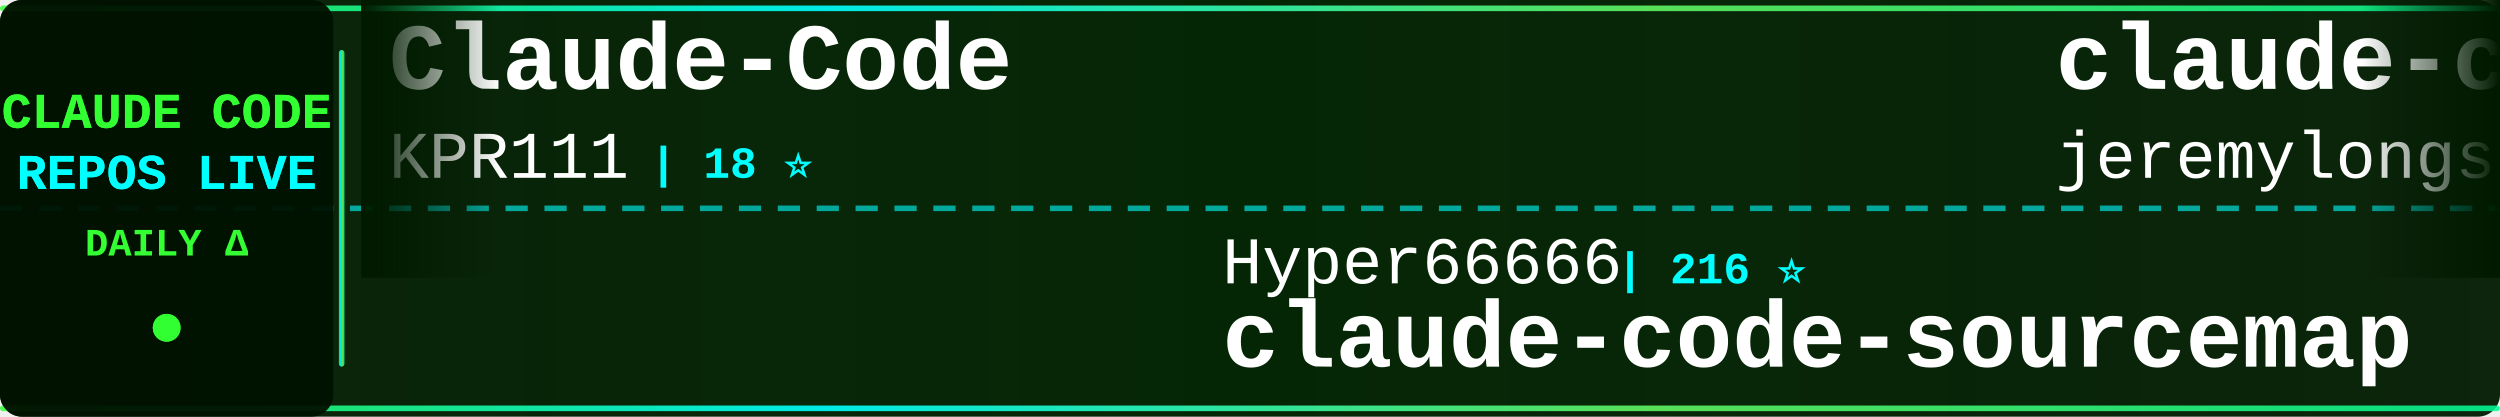
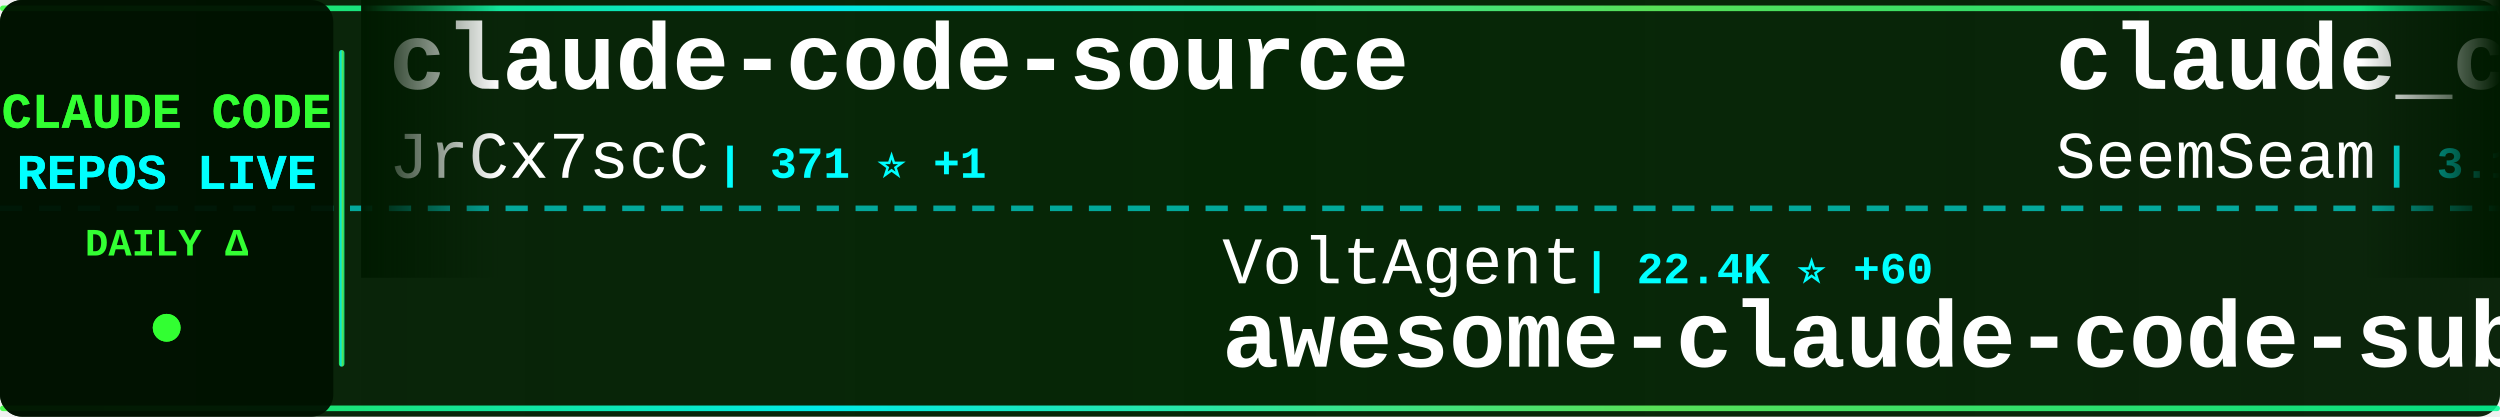
<svg xmlns="http://www.w3.org/2000/svg" width="900" height="150">
  <defs>
    <linearGradient id="tickerBg" x1="0%" y1="0%" x2="100%" y2="0%">
      <stop offset="0%" style="stop-color:#001a00;stop-opacity:0.95" />
      <stop offset="50%" style="stop-color:#002200;stop-opacity:0.98" />
      <stop offset="100%" style="stop-color:#001a00;stop-opacity:0.95" />
    </linearGradient>
    <linearGradient id="borderGrad" x1="0%" y1="0%" x2="100%" y2="0%">
      <stop offset="0%" style="stop-color:#33ff33;stop-opacity:0.85">
        <animate attributeName="stop-opacity" values="0.85;1;0.85" dur="2s" repeatCount="indefinite" />
      </stop>
      <stop offset="33%" style="stop-color:#00ffff;stop-opacity:0.9">
        <animate attributeName="stop-opacity" values="0.9;1;0.9" dur="2.2s" repeatCount="indefinite" />
      </stop>
      <stop offset="66%" style="stop-color:#66ff66;stop-opacity:0.85">
        <animate attributeName="stop-opacity" values="0.85;1;0.85" dur="1.8s" repeatCount="indefinite" />
      </stop>
      <stop offset="100%" style="stop-color:#00ff99;stop-opacity:0.85">
        <animate attributeName="stop-opacity" values="0.85;1;0.85" dur="2s" repeatCount="indefinite" />
      </stop>
    </linearGradient>
    <filter id="textGlow">
      <feGaussianBlur stdDeviation="0.1" result="coloredBlur" />
      <feMerge>
        <feMergeNode in="coloredBlur" />
        <feMergeNode in="SourceGraphic" />
      </feMerge>
    </filter>
    <filter id="metricGlow">
      <feGaussianBlur stdDeviation="0.2" result="coloredBlur" />
      <feMerge>
        <feMergeNode in="coloredBlur" />
        <feMergeNode in="SourceGraphic" />
      </feMerge>
    </filter>
    <linearGradient id="leftFade" x1="0%" y1="0%" x2="100%" y2="0%">
      <stop offset="0%" style="stop-color:#001a00;stop-opacity:1" />
      <stop offset="100%" style="stop-color:#001a00;stop-opacity:0" />
    </linearGradient>
    <linearGradient id="rightFade" x1="0%" y1="0%" x2="100%" y2="0%">
      <stop offset="0%" style="stop-color:#001a00;stop-opacity:0" />
      <stop offset="100%" style="stop-color:#001a00;stop-opacity:1" />
    </linearGradient>
  </defs>
  <rect width="900" height="150" fill="url(#tickerBg)" rx="8" />
  <rect x="0" y="2" width="900" height="2" fill="url(#borderGrad)" rx="1" />
  <rect x="0" y="146" width="900" height="2" fill="url(#borderGrad)" rx="1" />
  <line x1="0" y1="75" x2="900" y2="75" stroke="#00ffff" stroke-width="2" stroke-dasharray="8 6" opacity="0.6" />
  <rect x="0" y="0" width="120" height="150" fill="#001100" opacity="0.95" rx="8" />
  <text x="60" y="46" font-family="'Courier New', monospace" font-size="18" font-weight="bold" fill="#33ff33" text-anchor="middle" filter="url(#textGlow)">
    CLAUDE CODE
  </text>
  <text x="60" y="68" font-family="'Courier New', monospace" font-size="18" font-weight="bold" fill="#00ffff" text-anchor="middle" filter="url(#textGlow)">
    REPOS LIVE
  </text>
  <text x="60" y="92" font-family="'Courier New', monospace" font-size="14" font-weight="bold" fill="#33ff33" text-anchor="middle">
    DAILY Δ
  </text>
  <circle cx="60" cy="118" r="5" fill="#33ff33" filter="url(#metricGlow)">
    <animate attributeName="r" values="4;6;4" dur="1.5s" repeatCount="indefinite" />
    <animate attributeName="opacity" values="0.6;1;0.6" dur="1.5s" repeatCount="indefinite" />
  </circle>
  <rect x="122" y="18" width="2" height="114" fill="url(#borderGrad)" rx="1" />
  <clipPath id="tickerClip">
    <rect x="130" y="0" width="770" height="150" />
  </clipPath>
  <g clip-path="url(#tickerClip)">
    <g id="tickerItems">
      <animateTransform attributeName="transform" attributeType="XML" type="translate" from="0 0" to="-3000 0" dur="54s" repeatCount="indefinite" />
      <g transform="translate(0, 0)">
-         <text x="140" y="32" font-family="'Courier New', monospace" font-size="34" font-weight="bold" fill="#ffffff">Claude-Code</text>
-         <text x="140" y="64" font-family="'Courier New', monospace" font-size="24" font-weight="normal" fill="#ffffff" opacity="1.0">KPR111</text>
-         <text x="234" y="64" font-family="'Courier New', monospace" font-size="16" font-weight="bold" fill="#00ffff"> | 18 ⭐</text>
+         <text x="140" y="32" font-family="'Courier New', monospace" font-size="34" font-weight="bold" fill="#ffffff">claude-code-source</text>
+         <text x="140" y="64" font-family="'Courier New', monospace" font-size="24" font-weight="normal" fill="#ffffff" opacity="1.0">JrCx7scC</text>
+         <text x="258" y="64" font-family="'Courier New', monospace" font-size="16" font-weight="bold" fill="#00ffff"> | 371 ⭐ +1</text>
      </g>
      <g transform="translate(300, 0)">
-         <text x="140" y="102" font-family="'Courier New', monospace" font-size="24" font-weight="normal" fill="#ffffff" opacity="1.0">Hyper66666</text>
-         <text x="282" y="102" font-family="'Courier New', monospace" font-size="16" font-weight="bold" fill="#00ffff"> | 216 ⭐</text>
-         <text x="140" y="132" font-family="'Courier New', monospace" font-size="34" font-weight="bold" fill="#ffffff">claude-code-sourcemap</text>
+         <text x="140" y="102" font-family="'Courier New', monospace" font-size="24" font-weight="normal" fill="#ffffff" opacity="1.0">VoltAgent</text>
+         <text x="270" y="102" font-family="'Courier New', monospace" font-size="16" font-weight="bold" fill="#00ffff"> | 22.4K ⭐ +60</text>
+         <text x="140" y="132" font-family="'Courier New', monospace" font-size="34" font-weight="bold" fill="#ffffff">awesome-claude-code-suba...</text>
      </g>
      <g transform="translate(600, 0)">
-         <text x="140" y="32" font-family="'Courier New', monospace" font-size="34" font-weight="bold" fill="#ffffff">claude-code-plugins-plus...</text>
-         <text x="140" y="64" font-family="'Courier New', monospace" font-size="24" font-weight="normal" fill="#ffffff" opacity="1.0">jeremylongshore</text>
-         <text x="342" y="64" font-family="'Courier New', monospace" font-size="16" font-weight="bold" fill="#00ffff"> | 2.4K ⭐ +7</text>
+         <text x="140" y="32" font-family="'Courier New', monospace" font-size="34" font-weight="bold" fill="#ffffff">claude_codex_bridge</text>
+         <text x="140" y="64" font-family="'Courier New', monospace" font-size="24" font-weight="normal" fill="#ffffff" opacity="1.0">SeemSeam</text>
+         <text x="258" y="64" font-family="'Courier New', monospace" font-size="16" font-weight="bold" fill="#00ffff"> | 3.1K ⭐ +15</text>
      </g>
      <g transform="translate(900, 0)">
-         <text x="140" y="102" font-family="'Courier New', monospace" font-size="24" font-weight="normal" fill="#ffffff" opacity="1.0">digitalsamba</text>
-         <text x="306" y="102" font-family="'Courier New', monospace" font-size="16" font-weight="bold" fill="#00ffff"> | 1.6K ⭐ +8</text>
-         <text x="140" y="132" font-family="'Courier New', monospace" font-size="34" font-weight="bold" fill="#ffffff">claude-code-video-toolki...</text>
+         <text x="140" y="102" font-family="'Courier New', monospace" font-size="24" font-weight="normal" fill="#ffffff" opacity="1.0">anthropics</text>
+         <text x="282" y="102" font-family="'Courier New', monospace" font-size="16" font-weight="bold" fill="#00ffff"> | 5.4K ⭐ +19</text>
+         <text x="140" y="132" font-family="'Courier New', monospace" font-size="34" font-weight="bold" fill="#ffffff">claude-code-security-rev...</text>
      </g>
      <g transform="translate(1200, 0)">
-         <text x="140" y="32" font-family="'Courier New', monospace" font-size="34" font-weight="bold" fill="#ffffff">claude-code-spec-workflo...</text>
-         <text x="140" y="64" font-family="'Courier New', monospace" font-size="24" font-weight="normal" fill="#ffffff" opacity="1.0">Pimzino</text>
-         <text x="246" y="64" font-family="'Courier New', monospace" font-size="16" font-weight="bold" fill="#00ffff"> | 3.8K ⭐ +1</text>
+         <text x="140" y="32" font-family="'Courier New', monospace" font-size="34" font-weight="bold" fill="#ffffff">Claude-code</text>
+         <text x="140" y="64" font-family="'Courier New', monospace" font-size="24" font-weight="normal" fill="#ffffff" opacity="1.0">zstmfhy</text>
+         <text x="246" y="64" font-family="'Courier New', monospace" font-size="16" font-weight="bold" fill="#00ffff"> | 190 ⭐</text>
      </g>
      <g transform="translate(1500, 0)">
-         <text x="140" y="102" font-family="'Courier New', monospace" font-size="24" font-weight="normal" fill="#ffffff" opacity="1.0">anthropics</text>
-         <text x="282" y="102" font-family="'Courier New', monospace" font-size="16" font-weight="bold" fill="#00ffff"> | 887 ⭐</text>
-         <text x="140" y="132" font-family="'Courier New', monospace" font-size="34" font-weight="bold" fill="#ffffff">claude-code-base-action</text>
+         <text x="140" y="102" font-family="'Courier New', monospace" font-size="24" font-weight="normal" fill="#ffffff" opacity="1.0">musistudio</text>
+         <text x="282" y="102" font-family="'Courier New', monospace" font-size="16" font-weight="bold" fill="#00ffff"> | 35.3K ⭐ +25</text>
+         <text x="140" y="132" font-family="'Courier New', monospace" font-size="34" font-weight="bold" fill="#ffffff">claude-code-router</text>
      </g>
      <g transform="translate(1800, 0)">
-         <text x="140" y="32" font-family="'Courier New', monospace" font-size="34" font-weight="bold" fill="#ffffff">claude-code-sub-agents</text>
-         <text x="140" y="64" font-family="'Courier New', monospace" font-size="24" font-weight="normal" fill="#ffffff" opacity="1.0">lst97</text>
-         <text x="222" y="64" font-family="'Courier New', monospace" font-size="16" font-weight="bold" fill="#00ffff"> | 1.6K ⭐ +1</text>
+         <text x="140" y="32" font-family="'Courier New', monospace" font-size="34" font-weight="bold" fill="#ffffff">Auto-claude-code-researc...</text>
+         <text x="140" y="64" font-family="'Courier New', monospace" font-size="24" font-weight="normal" fill="#ffffff" opacity="1.0">wanshuiyin</text>
+         <text x="282" y="64" font-family="'Courier New', monospace" font-size="16" font-weight="bold" fill="#00ffff"> | 12.6K ⭐ +46</text>
      </g>
      <g transform="translate(2100, 0)">
-         <text x="140" y="102" font-family="'Courier New', monospace" font-size="24" font-weight="normal" fill="#ffffff" opacity="1.0">darcyegb</text>
-         <text x="258" y="102" font-family="'Courier New', monospace" font-size="16" font-weight="bold" fill="#00ffff"> | 735 ⭐ +3</text>
-         <text x="140" y="132" font-family="'Courier New', monospace" font-size="34" font-weight="bold" fill="#ffffff">ClaudeCodeAgents</text>
+         <text x="140" y="102" font-family="'Courier New', monospace" font-size="24" font-weight="normal" fill="#ffffff" opacity="1.0">ykdojo</text>
+         <text x="234" y="102" font-family="'Courier New', monospace" font-size="16" font-weight="bold" fill="#00ffff"> | 8.9K ⭐ +17</text>
+         <text x="140" y="132" font-family="'Courier New', monospace" font-size="34" font-weight="bold" fill="#ffffff">claude-code-tips</text>
      </g>
      <g transform="translate(2400, 0)">
-         <text x="140" y="32" font-family="'Courier New', monospace" font-size="34" font-weight="bold" fill="#ffffff">skills</text>
-         <text x="140" y="64" font-family="'Courier New', monospace" font-size="24" font-weight="normal" fill="#ffffff" opacity="1.0">anthropics</text>
-         <text x="282" y="64" font-family="'Courier New', monospace" font-size="16" font-weight="bold" fill="#00ffff"> | 155.1K ⭐ +446</text>
+         <text x="140" y="32" font-family="'Courier New', monospace" font-size="34" font-weight="bold" fill="#ffffff">sc-claude-code-files</text>
+         <text x="140" y="64" font-family="'Courier New', monospace" font-size="24" font-weight="normal" fill="#ffffff" opacity="1.0">https-deeplearning-ai</text>
+         <text x="414" y="64" font-family="'Courier New', monospace" font-size="16" font-weight="bold" fill="#00ffff"> | 534 ⭐ +1</text>
      </g>
      <g transform="translate(2700, 0)">
-         <text x="140" y="102" font-family="'Courier New', monospace" font-size="24" font-weight="normal" fill="#ffffff" opacity="1.0">nicedreamzapp</text>
-         <text x="318" y="102" font-family="'Courier New', monospace" font-size="16" font-weight="bold" fill="#00ffff"> | 2.8K ⭐ +12</text>
-         <text x="140" y="132" font-family="'Courier New', monospace" font-size="34" font-weight="bold" fill="#ffffff">claude-code-local</text>
+         <text x="140" y="102" font-family="'Courier New', monospace" font-size="24" font-weight="normal" fill="#ffffff" opacity="1.0">lintsinghua</text>
+         <text x="294" y="102" font-family="'Courier New', monospace" font-size="16" font-weight="bold" fill="#00ffff"> | 3.8K ⭐ +28</text>
+         <text x="140" y="132" font-family="'Courier New', monospace" font-size="34" font-weight="bold" fill="#ffffff">claude-code-book</text>
      </g>
      <g transform="translate(3000, 0)">
-         <text x="140" y="32" font-family="'Courier New', monospace" font-size="34" font-weight="bold" fill="#ffffff">Claude-Code</text>
-         <text x="140" y="64" font-family="'Courier New', monospace" font-size="24" font-weight="normal" fill="#ffffff" opacity="1.0">KPR111</text>
-         <text x="234" y="64" font-family="'Courier New', monospace" font-size="16" font-weight="bold" fill="#00ffff"> | 18 ⭐</text>
+         <text x="140" y="32" font-family="'Courier New', monospace" font-size="34" font-weight="bold" fill="#ffffff">claude-code-source</text>
+         <text x="140" y="64" font-family="'Courier New', monospace" font-size="24" font-weight="normal" fill="#ffffff" opacity="1.0">JrCx7scC</text>
+         <text x="258" y="64" font-family="'Courier New', monospace" font-size="16" font-weight="bold" fill="#00ffff"> | 371 ⭐ +1</text>
      </g>
      <g transform="translate(3300, 0)">
-         <text x="140" y="102" font-family="'Courier New', monospace" font-size="24" font-weight="normal" fill="#ffffff" opacity="1.0">Hyper66666</text>
-         <text x="282" y="102" font-family="'Courier New', monospace" font-size="16" font-weight="bold" fill="#00ffff"> | 216 ⭐</text>
-         <text x="140" y="132" font-family="'Courier New', monospace" font-size="34" font-weight="bold" fill="#ffffff">claude-code-sourcemap</text>
+         <text x="140" y="102" font-family="'Courier New', monospace" font-size="24" font-weight="normal" fill="#ffffff" opacity="1.0">VoltAgent</text>
+         <text x="270" y="102" font-family="'Courier New', monospace" font-size="16" font-weight="bold" fill="#00ffff"> | 22.4K ⭐ +60</text>
+         <text x="140" y="132" font-family="'Courier New', monospace" font-size="34" font-weight="bold" fill="#ffffff">awesome-claude-code-suba...</text>
      </g>
      <g transform="translate(3600, 0)">
-         <text x="140" y="32" font-family="'Courier New', monospace" font-size="34" font-weight="bold" fill="#ffffff">claude-code-plugins-plus...</text>
-         <text x="140" y="64" font-family="'Courier New', monospace" font-size="24" font-weight="normal" fill="#ffffff" opacity="1.0">jeremylongshore</text>
-         <text x="342" y="64" font-family="'Courier New', monospace" font-size="16" font-weight="bold" fill="#00ffff"> | 2.4K ⭐ +7</text>
+         <text x="140" y="32" font-family="'Courier New', monospace" font-size="34" font-weight="bold" fill="#ffffff">claude_codex_bridge</text>
+         <text x="140" y="64" font-family="'Courier New', monospace" font-size="24" font-weight="normal" fill="#ffffff" opacity="1.0">SeemSeam</text>
+         <text x="258" y="64" font-family="'Courier New', monospace" font-size="16" font-weight="bold" fill="#00ffff"> | 3.1K ⭐ +15</text>
      </g>
      <g transform="translate(3900, 0)">
-         <text x="140" y="102" font-family="'Courier New', monospace" font-size="24" font-weight="normal" fill="#ffffff" opacity="1.0">digitalsamba</text>
-         <text x="306" y="102" font-family="'Courier New', monospace" font-size="16" font-weight="bold" fill="#00ffff"> | 1.6K ⭐ +8</text>
-         <text x="140" y="132" font-family="'Courier New', monospace" font-size="34" font-weight="bold" fill="#ffffff">claude-code-video-toolki...</text>
+         <text x="140" y="102" font-family="'Courier New', monospace" font-size="24" font-weight="normal" fill="#ffffff" opacity="1.0">anthropics</text>
+         <text x="282" y="102" font-family="'Courier New', monospace" font-size="16" font-weight="bold" fill="#00ffff"> | 5.4K ⭐ +19</text>
+         <text x="140" y="132" font-family="'Courier New', monospace" font-size="34" font-weight="bold" fill="#ffffff">claude-code-security-rev...</text>
      </g>
    </g>
  </g>
  <rect x="130" y="0" width="50" height="100" fill="url(#leftFade)" />
  <rect x="850" y="0" width="50" height="100" fill="url(#rightFade)" />
</svg>
